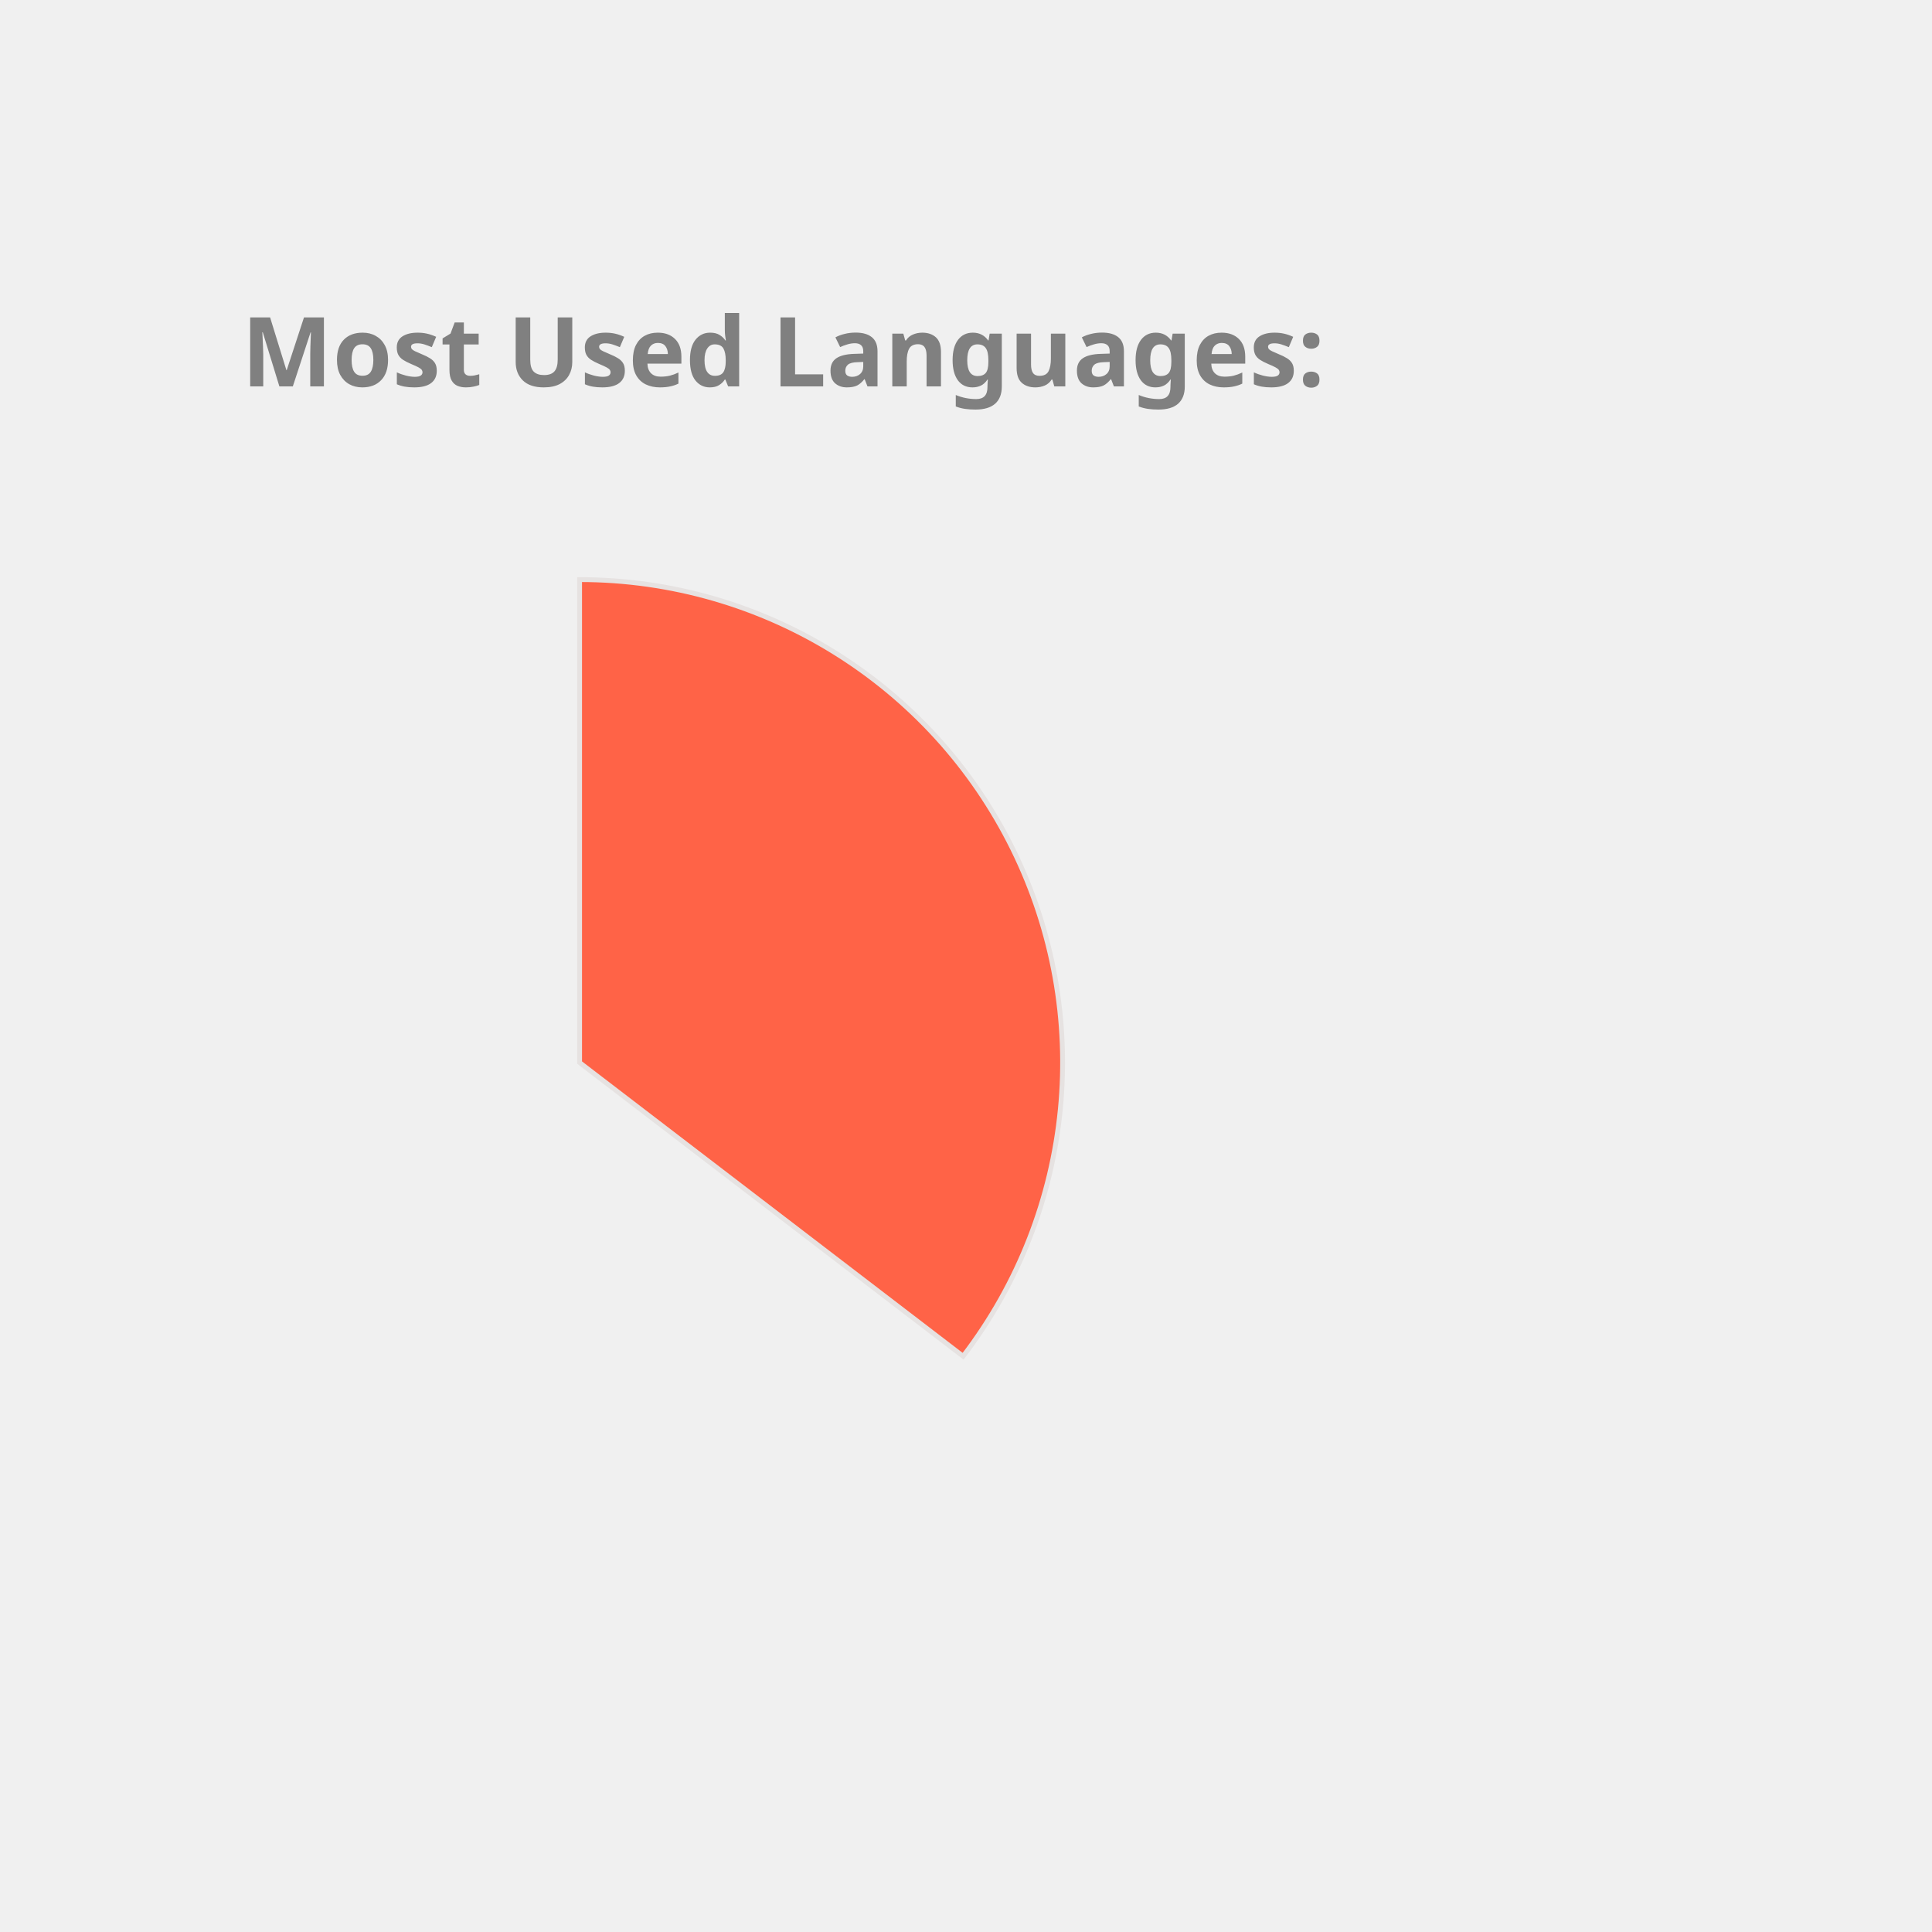
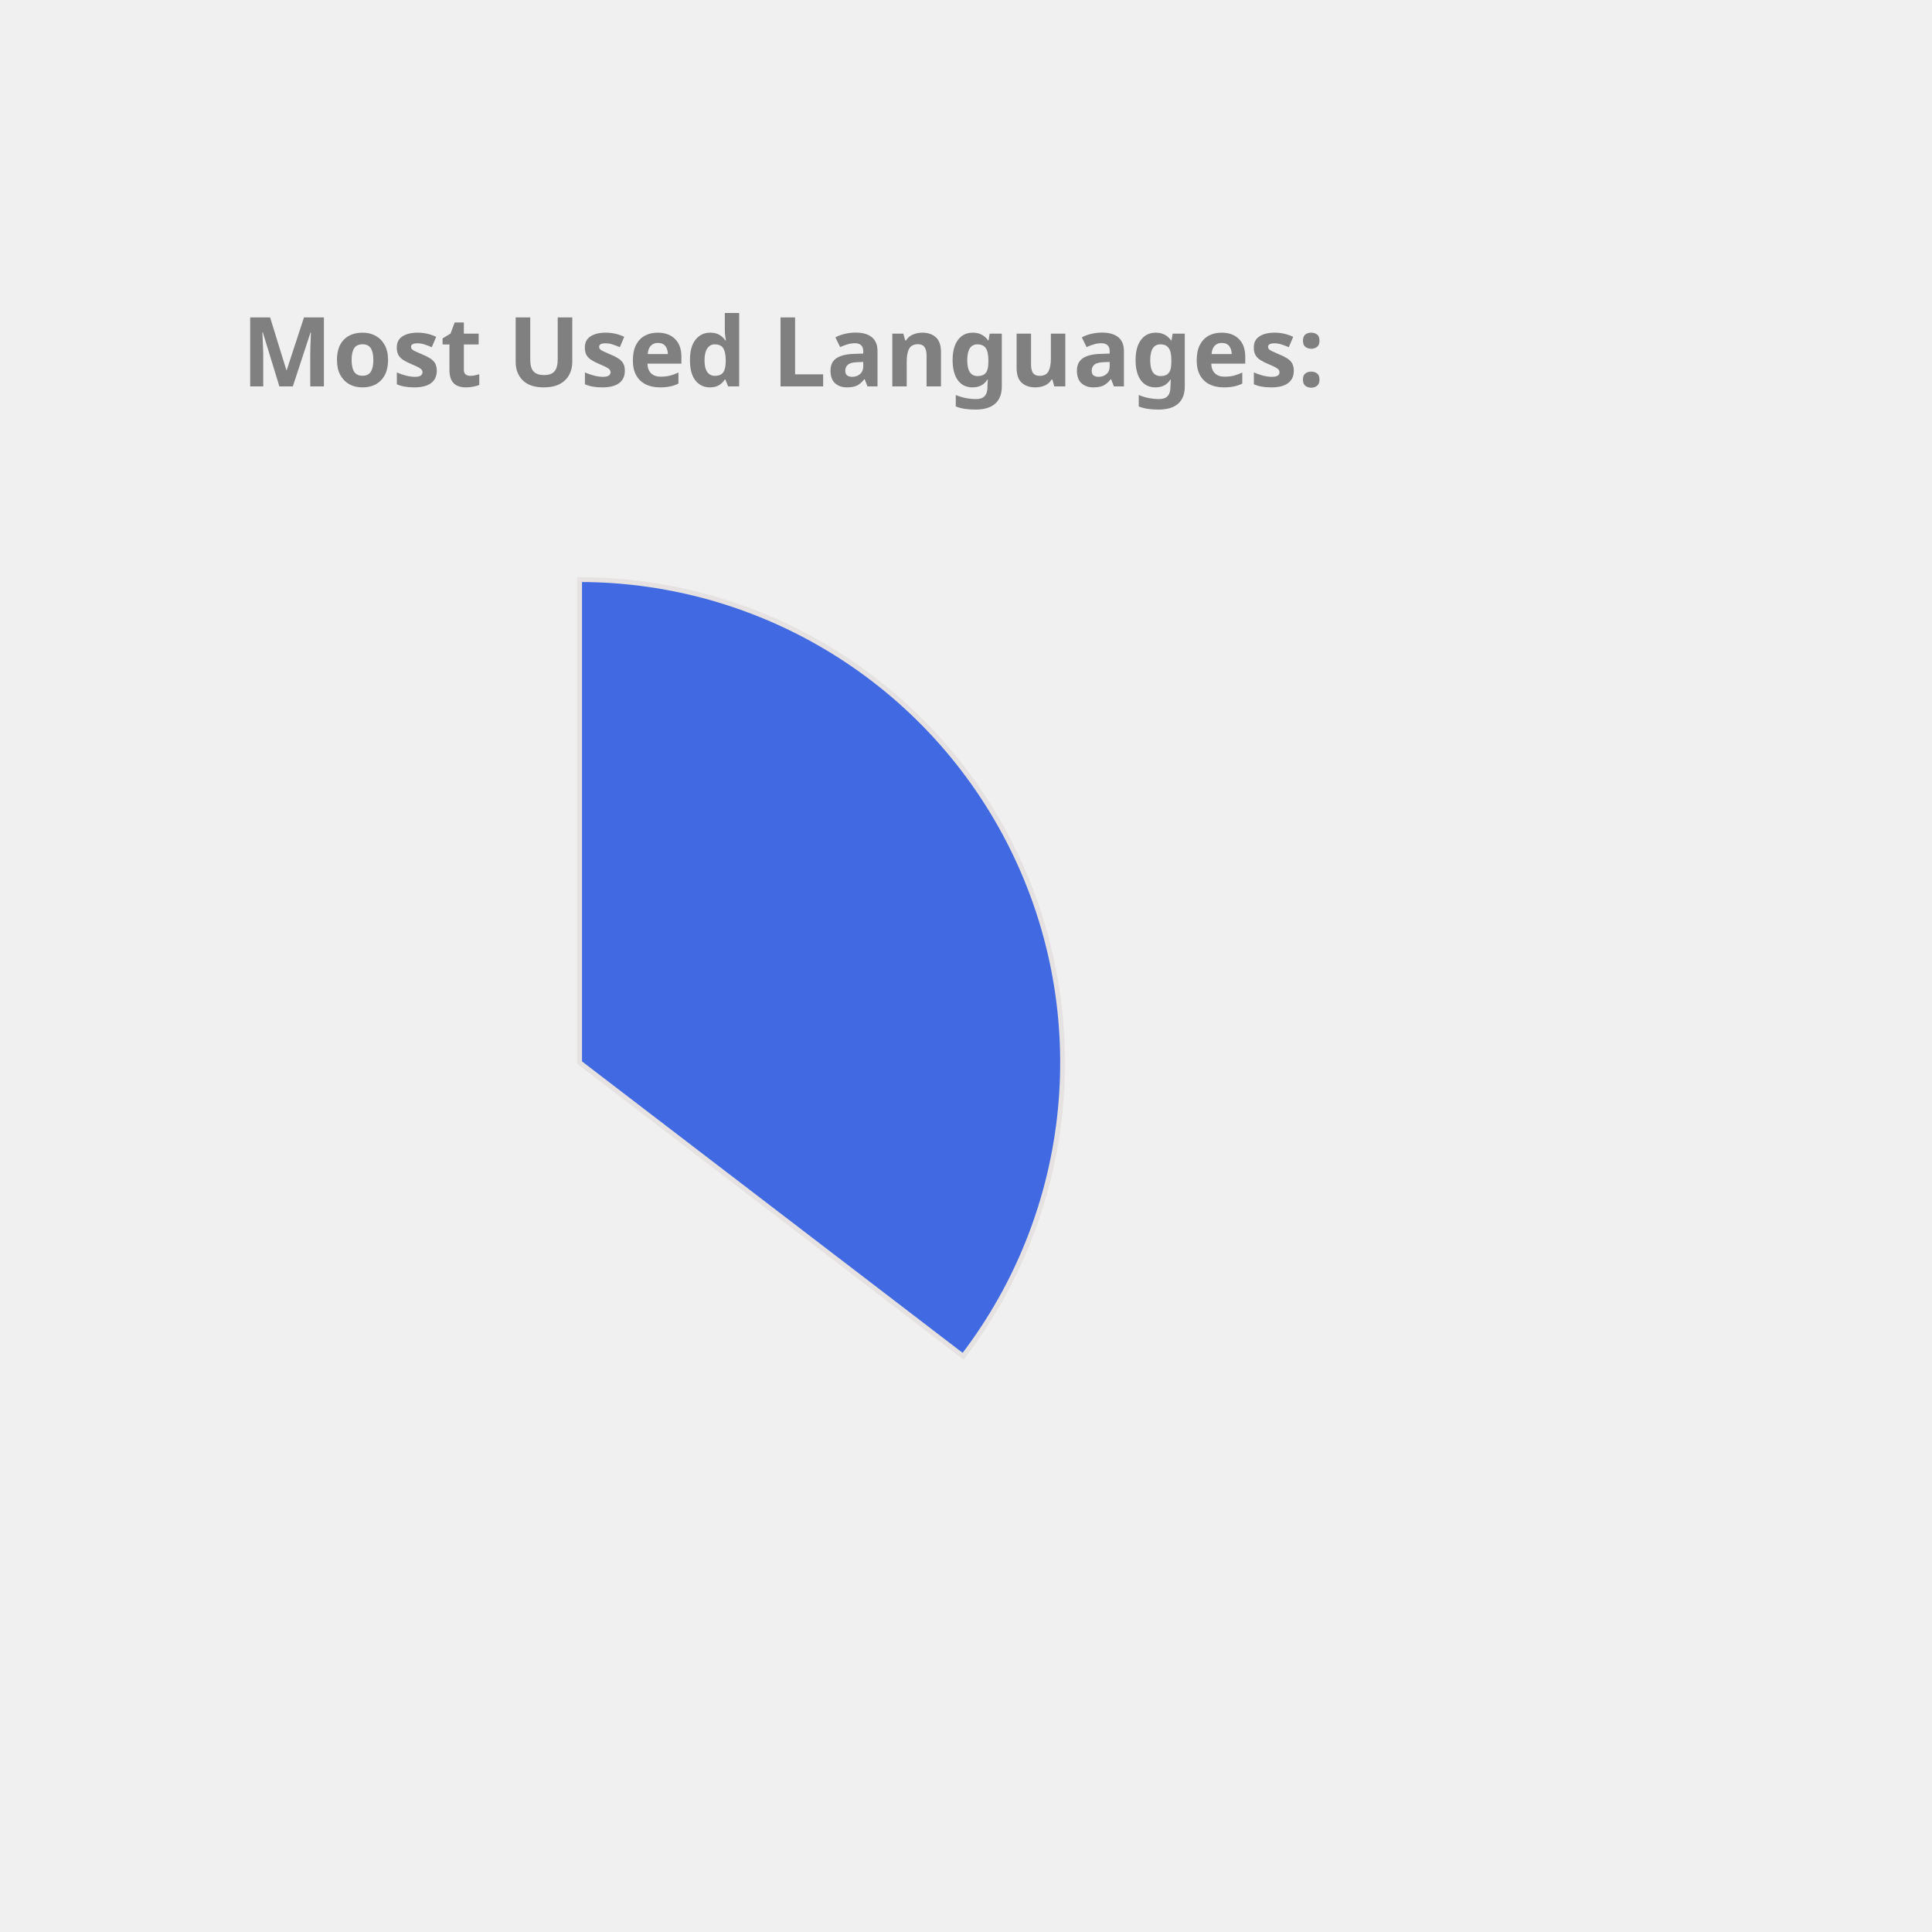
<svg xmlns="http://www.w3.org/2000/svg" height="350px" width="350px" viewBox="0 0 400 400">
  <style> 
        .label {
                font: bold 20px sans-serif;
                color: #404040;
                -webkit-text-stroke: 1px white;
        }

        path {
                stroke: #E6E2E1;
                stroke-width: 1px;
                transform: translate(60px, 100px);
        }

        .path_1 {
                animation: fadeIn 5s linear forwards;
        }

        .path_2 {
                transform: scale(0);
                animation: fadeIn 5s linear forwards 5s;
        }


        
        .path_3 {
                transform: scale(0);
                animation: fadeIn 5s linear forwards 10s;
        }


        .path_4 {
                transform: scale(0);
                animation: fadeIn 5s linear forwards 15s;
        }

        .path_5 {
                transform: scale(0);
                animation: fadeIn 5s linear forwards 20s;
        }

        .path_6 {
                transform: scale(0);
                animation: fadeIn 5s linear forwards 25s;
        }

        .path_7 {
                transform: scale(0);
                animation: fadeIn 5s linear forwards 30s;
        }

        .path_8 {
                transform: scale(0);
                animation: fadeIn 5s linear forwards 35s;
        }

        .path_9 {
                transform: scale(0);
                animation: fadeIn 5s linear forwards 40s;
        }

        .path_10 {
                transform: scale(0);
                animation: fadeIn 5s linear forwards 45s;
        }

        @keyframes fadeIn {
                0% {                        
                        transform: translate(250px, 300px) rotate(0deg) scale(0);
                        
                }
                50% {
                        transform: translate(150px, 220px) rotate(180deg) scale(0.5);
                        
                }
                
                100% {
                        transform: translate(60px, 120px) rotate(360deg) scale(1);
                        
                }
        }
        .txt_1 {
                opacity: 0;
                animation: txtShow 5s linear forwards 0s;
        }

        .txt_2 {
                opacity: 0;
                animation: txtShow 5s linear forwards 5s;
        }

        .txt_3 {
                opacity: 0;
                animation: txtShow 5s linear forwards 10s;
        }

        .txt_4 {
                opacity: 0;
                animation: txtShow 5s linear forwards 15s;
        }

        .txt_5 {
                opacity: 0;
                animation: txtShow 5s linear forwards 20s;
        }

        .txt_6 {
                opacity: 0;
                animation: txtShow 5s linear forwards 25s;
        }

        .txt_7 {
                opacity: 0;
                animation: txtShow 5s linear forwards 30s;
        }

        .txt_8 {
                opacity: 0;
                animation: txtShow 5s linear forwards 35s;
        }

        .txt_9 {
                opacity: 0;
                animation: txtShow 5s linear forwards 40s;
        }

        .txt_10 {
                opacity: 0;
                animation: txtShow 5s linear forwards 45s;
        }

        @keyframes txtShow {
                0% {                        
                        opacity: 0;
                        transform: translate(0px, 0px) scale(0);
                }
                100% {
                        opacity: 1;
                        transform: translate(0px, 0px) scale(1);
                        
                }
        }
</style>
-   <path class="path_1" d="M 60,120 L 60,20 A 100,100 0 0 1 139.399,180.793 Z" fill="Tomato" stroke="#fff" stroke-width="2" />
-   <text class="txt_1" x="260" y="150" fill="Tomato" stroke="Tomato" stroke-width="1">Java</text>
-   <path class="path_2" d="M 60,120 L 139.399,180.793 A 100,100 0 0 1 -26.707,169.819 Z" fill="IndianRed" stroke="#fff" stroke-width="2" />
-   <text class="txt_2" x="260" y="170" fill="IndianRed" stroke="IndianRed" stroke-width="1">TypeScript</text>
-   <path class="path_3" d="M 60,120 L -26.707,169.819 A 100,100 0 0 1 -29.664,75.724 Z" fill="Gold" stroke="#fff" stroke-width="2" />
-   <text class="txt_3" x="260" y="190" fill="Gold" stroke="Gold" stroke-width="1">JavaScript</text>
-   <path class="path_4" d="M 60,120 L -29.664,75.724 A 100,100 0 0 1 -11.594,50.183 Z" fill="Crimson" stroke="#fff" stroke-width="2" />
-   <text class="txt_4" x="260" y="210" fill="Crimson" stroke="Crimson" stroke-width="1">HTML</text>
-   <path class="path_5" d="M 60,120 L -11.594,50.183 A 100,100 0 0 1 9.096,33.926 Z" fill="Coral" stroke="#fff" stroke-width="2" />
-   <text class="txt_5" x="260" y="230" fill="Coral" stroke="Coral" stroke-width="1">CSS</text>
-   <path class="path_6" d="M 60,120 L 9.096,33.926 A 100,100 0 0 1 32.101,23.971 Z" fill="MediumAquaMarine" stroke="#fff" stroke-width="2" />
-   <text class="txt_6" x="260" y="250" fill="MediumAquaMarine" stroke="MediumAquaMarine" stroke-width="1">Sass</text>
-   <path class="path_7" d="M 60,120 L 32.101,23.971 A 100,100 0 0 1 41.262,21.771 Z" fill="DodgerBlue" stroke="#fff" stroke-width="2" />
-   <text class="txt_7" x="260" y="270" fill="DodgerBlue" stroke="DodgerBlue" stroke-width="1">Python</text>
-   <path class="path_8" d="M 60,120 L 41.262,21.771 A 100,100 0 0 1 49.964,20.505 Z" fill="SteelBlue" stroke="#fff" stroke-width="2" />
-   <text class="txt_8" x="260" y="290" fill="SteelBlue" stroke="SteelBlue" stroke-width="1">Batchfile</text>
-   <path class="path_9" d="M 60,120 L 49.964,20.505 A 100,100 0 0 1 54.348,20.16 Z" fill="Pink" stroke="#fff" stroke-width="2" />
-   <text class="txt_9" x="260" y="310" fill="Pink" stroke="Pink" stroke-width="1">Mustache</text>
-   <path class="path_10" d="M 60,120 L 54.348,20.16 A 100,100 0 0 1 58.115,20.018 Z" fill="Orange" stroke="#fff" stroke-width="2" />
-   <text class="txt_10" x="260" y="330" fill="Orange" stroke="Orange" stroke-width="1">SCSS</text>
+   <path class="path_1" d="M 60,120 L 60,20 A 100,100 0 0 1 139.399,180.793 Z" fill="RoyalBlue" stroke="#fff" stroke-width="2" />
+   <text class="txt_1" x="260" y="150" fill="RoyalBlue" stroke="RoyalBlue" stroke-width="1">Java</text>
+   <path class="path_2" d="M 60,120 L 139.399,180.793 A 100,100 0 0 1 -26.707,169.819 Z" fill="MediumAquaMarine" stroke="#fff" stroke-width="2" />
+   <text class="txt_2" x="260" y="170" fill="MediumAquaMarine" stroke="MediumAquaMarine" stroke-width="1">TypeScript</text>
+   <path class="path_3" d="M 60,120 L -26.707,169.819 A 100,100 0 0 1 -29.664,75.724 Z" fill="Tomato" stroke="#fff" stroke-width="2" />
+   <text class="txt_3" x="260" y="190" fill="Tomato" stroke="Tomato" stroke-width="1">JavaScript</text>
+   <path class="path_4" d="M 60,120 L -29.664,75.724 A 100,100 0 0 1 -11.594,50.183 Z" fill="SteelBlue" stroke="#fff" stroke-width="2" />
+   <text class="txt_4" x="260" y="210" fill="SteelBlue" stroke="SteelBlue" stroke-width="1">HTML</text>
+   <path class="path_5" d="M 60,120 L -11.594,50.183 A 100,100 0 0 1 9.096,33.926 Z" fill="Chocolate" stroke="#fff" stroke-width="2" />
+   <text class="txt_5" x="260" y="230" fill="Chocolate" stroke="Chocolate" stroke-width="1">CSS</text>
+   <path class="path_6" d="M 60,120 L 9.096,33.926 A 100,100 0 0 1 32.101,23.971 Z" fill="Pink" stroke="#fff" stroke-width="2" />
+   <text class="txt_6" x="260" y="250" fill="Pink" stroke="Pink" stroke-width="1">Sass</text>
+   <path class="path_7" d="M 60,120 L 32.101,23.971 A 100,100 0 0 1 41.262,21.771 Z" fill="Orchid" stroke="#fff" stroke-width="2" />
+   <text class="txt_7" x="260" y="270" fill="Orchid" stroke="Orchid" stroke-width="1">Python</text>
+   <path class="path_8" d="M 60,120 L 41.262,21.771 A 100,100 0 0 1 49.964,20.505 Z" fill="MediumSlateBlue" stroke="#fff" stroke-width="2" />
+   <text class="txt_8" x="260" y="290" fill="MediumSlateBlue" stroke="MediumSlateBlue" stroke-width="1">Batchfile</text>
+   <path class="path_9" d="M 60,120 L 49.964,20.505 A 100,100 0 0 1 54.348,20.16 Z" fill="MediumTurquoise" stroke="#fff" stroke-width="2" />
+   <text class="txt_9" x="260" y="310" fill="MediumTurquoise" stroke="MediumTurquoise" stroke-width="1">Mustache</text>
+   <path class="path_10" d="M 60,120 L 54.348,20.16 A 100,100 0 0 1 58.115,20.018 Z" fill="CornflowerBlue" stroke="#fff" stroke-width="2" />
+   <text class="txt_10" x="260" y="330" fill="CornflowerBlue" stroke="CornflowerBlue" stroke-width="1">SCSS</text>
  <g class="label">
    <text x="50" y="80" fill="grey">Most Used Languages:</text>
  </g>
</svg>
